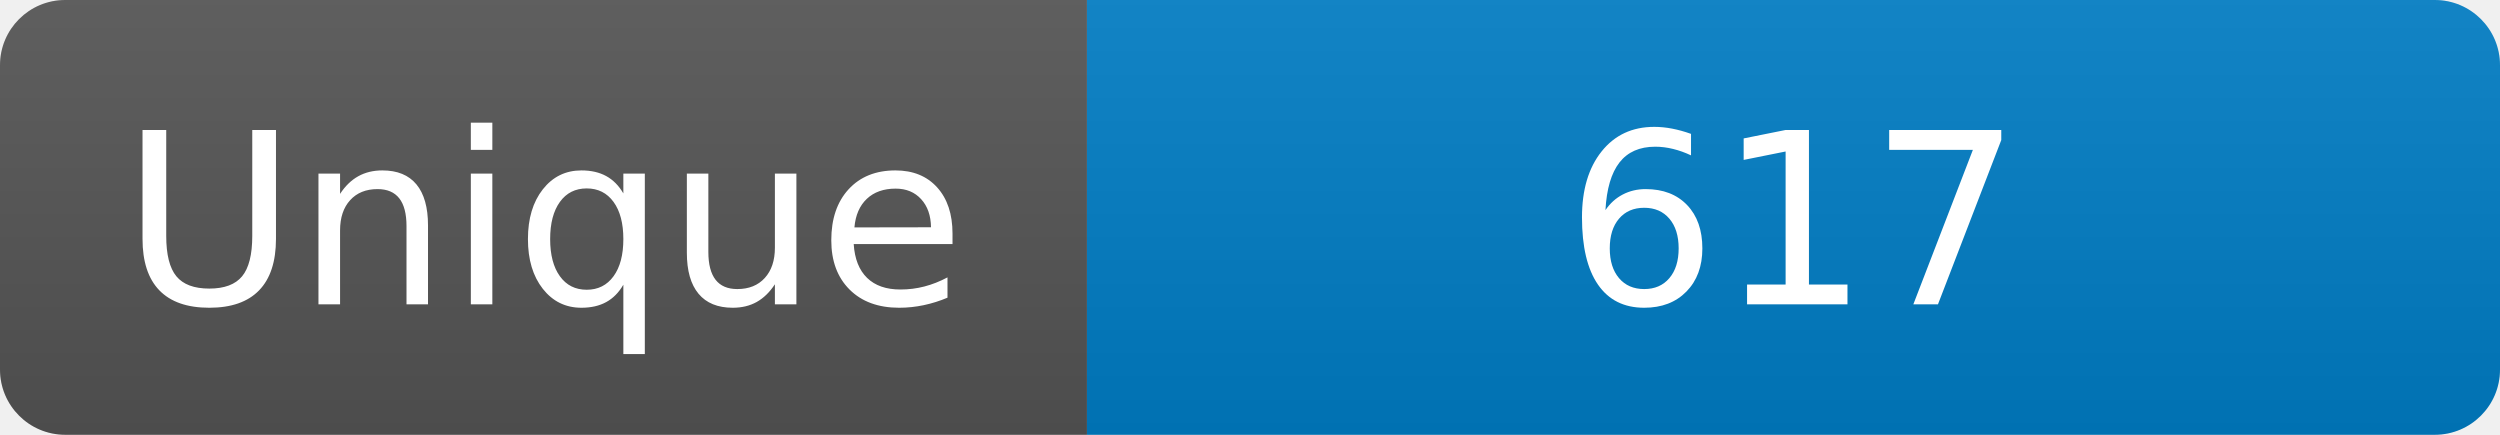
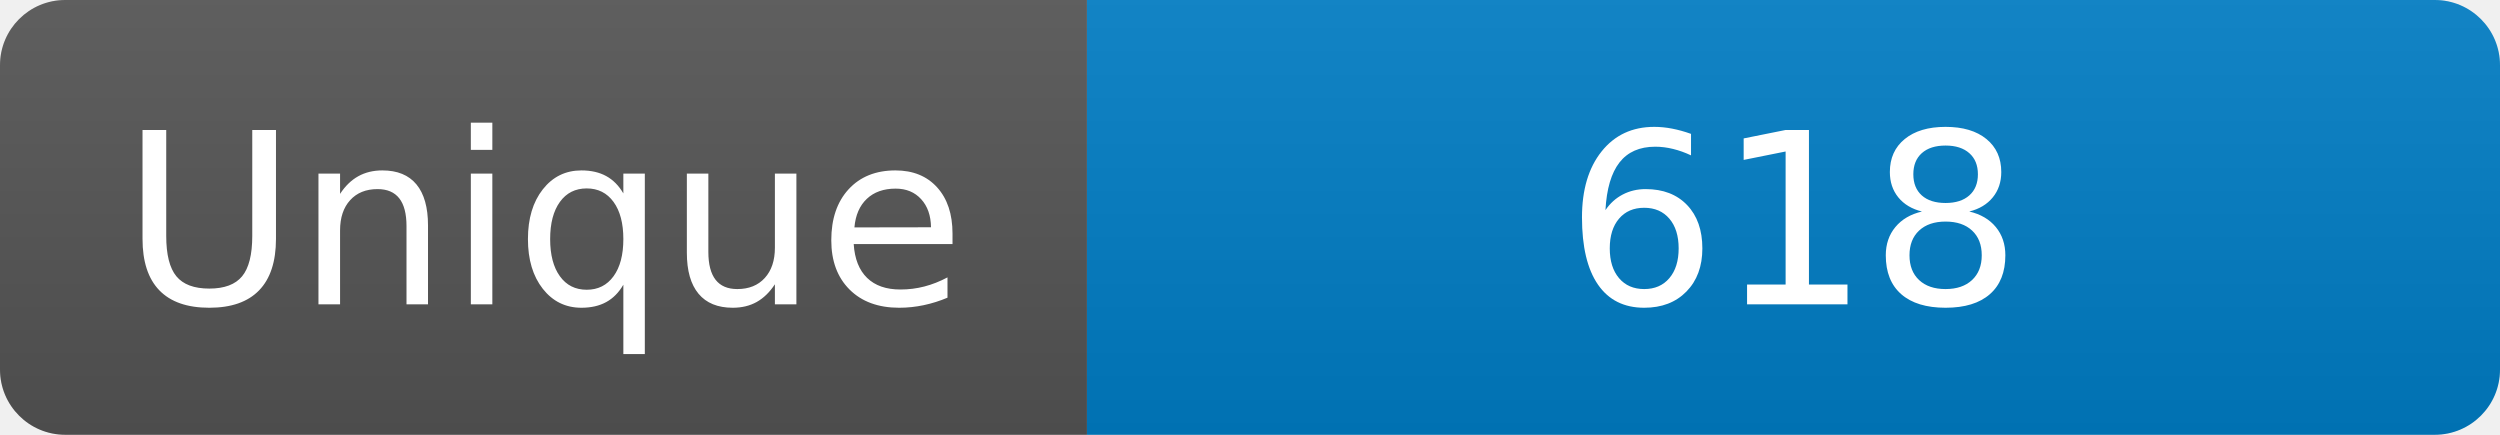
<svg xmlns="http://www.w3.org/2000/svg" width="115" height="20" role="img" aria-label="Maintained?: yes">
  <linearGradient id="s" x2="0" y2="100%">
    <stop offset="0" stop-color="#bbb" stop-opacity=".1" />
    <stop offset="1" stop-opacity=".1" />
  </linearGradient>
  <clipPath id="r">
    <rect width="115" height="20" rx="3" fill="#fff" />
  </clipPath>
  <g clip-path="url(#r)">
    <rect width="50" height="20" fill="#555" />
    <rect x="50" width="160" height="20" fill="#007ec6" />
    <rect width="115" height="20" fill="url(#s)" />
  </g>
  <g fill="#fff" text-anchor="middle" font-family="Verdana,Geneva,DejaVu Sans,sans-serif" font-size="110">
    <text x="250" y="140" transform="scale(.1)" fill="#fff">Unique</text>
-     <text x="825" y="140" transform="scale(.1)" fill="#fff">617</text>
+     <text x="825" y="140" transform="scale(.1)" fill="#fff">618</text>
  </g>
</svg>
